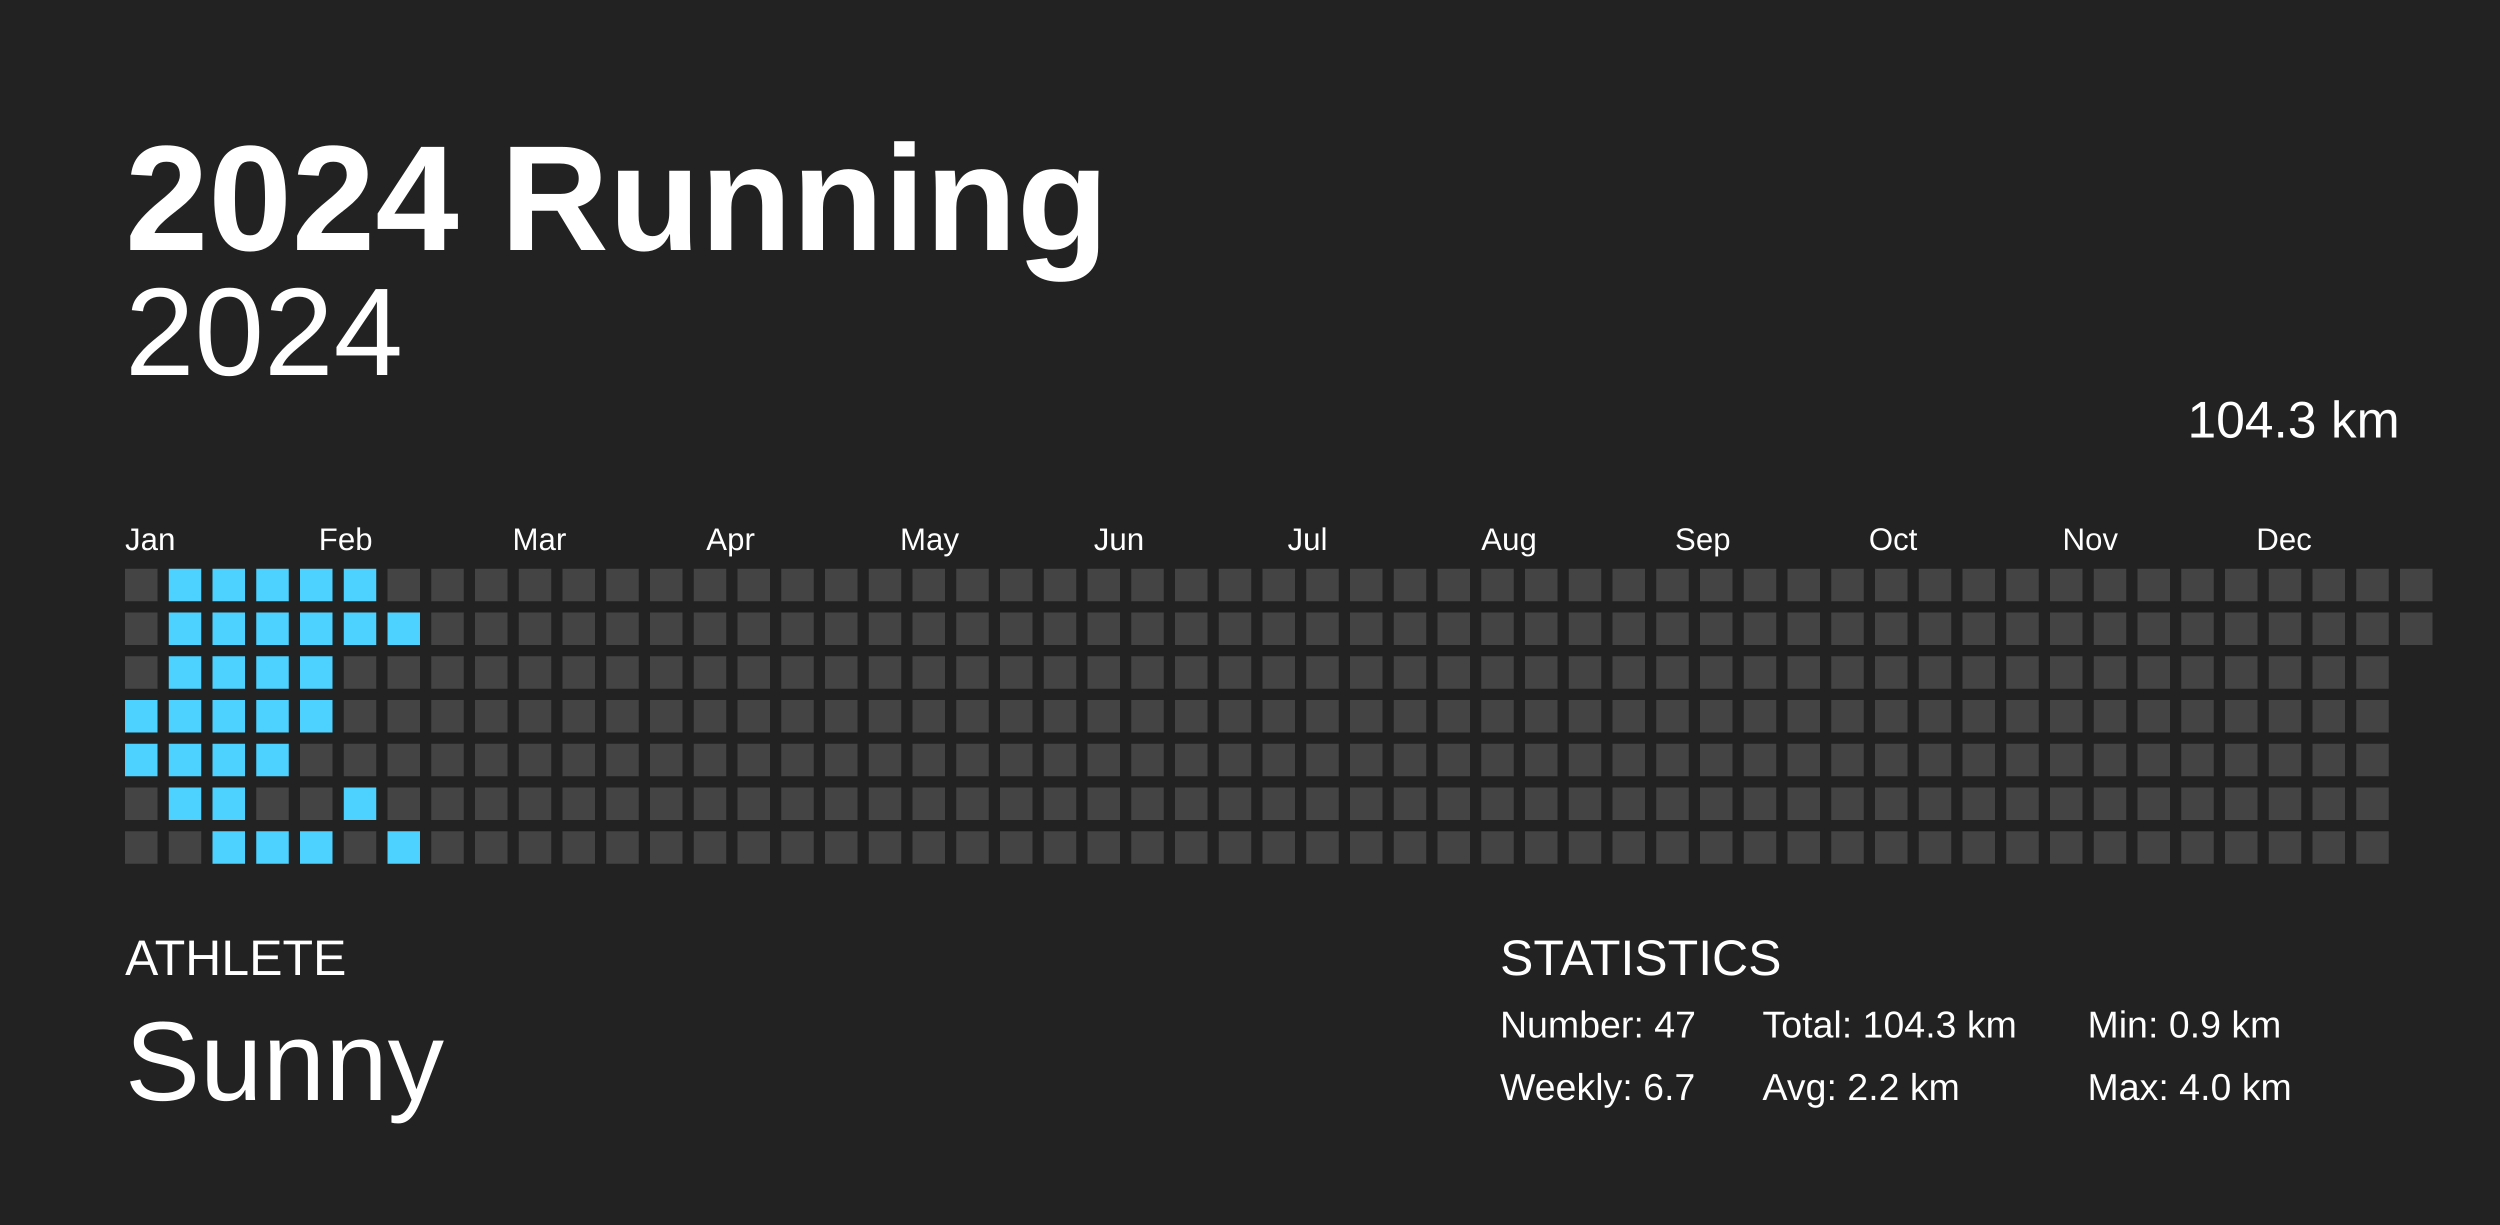
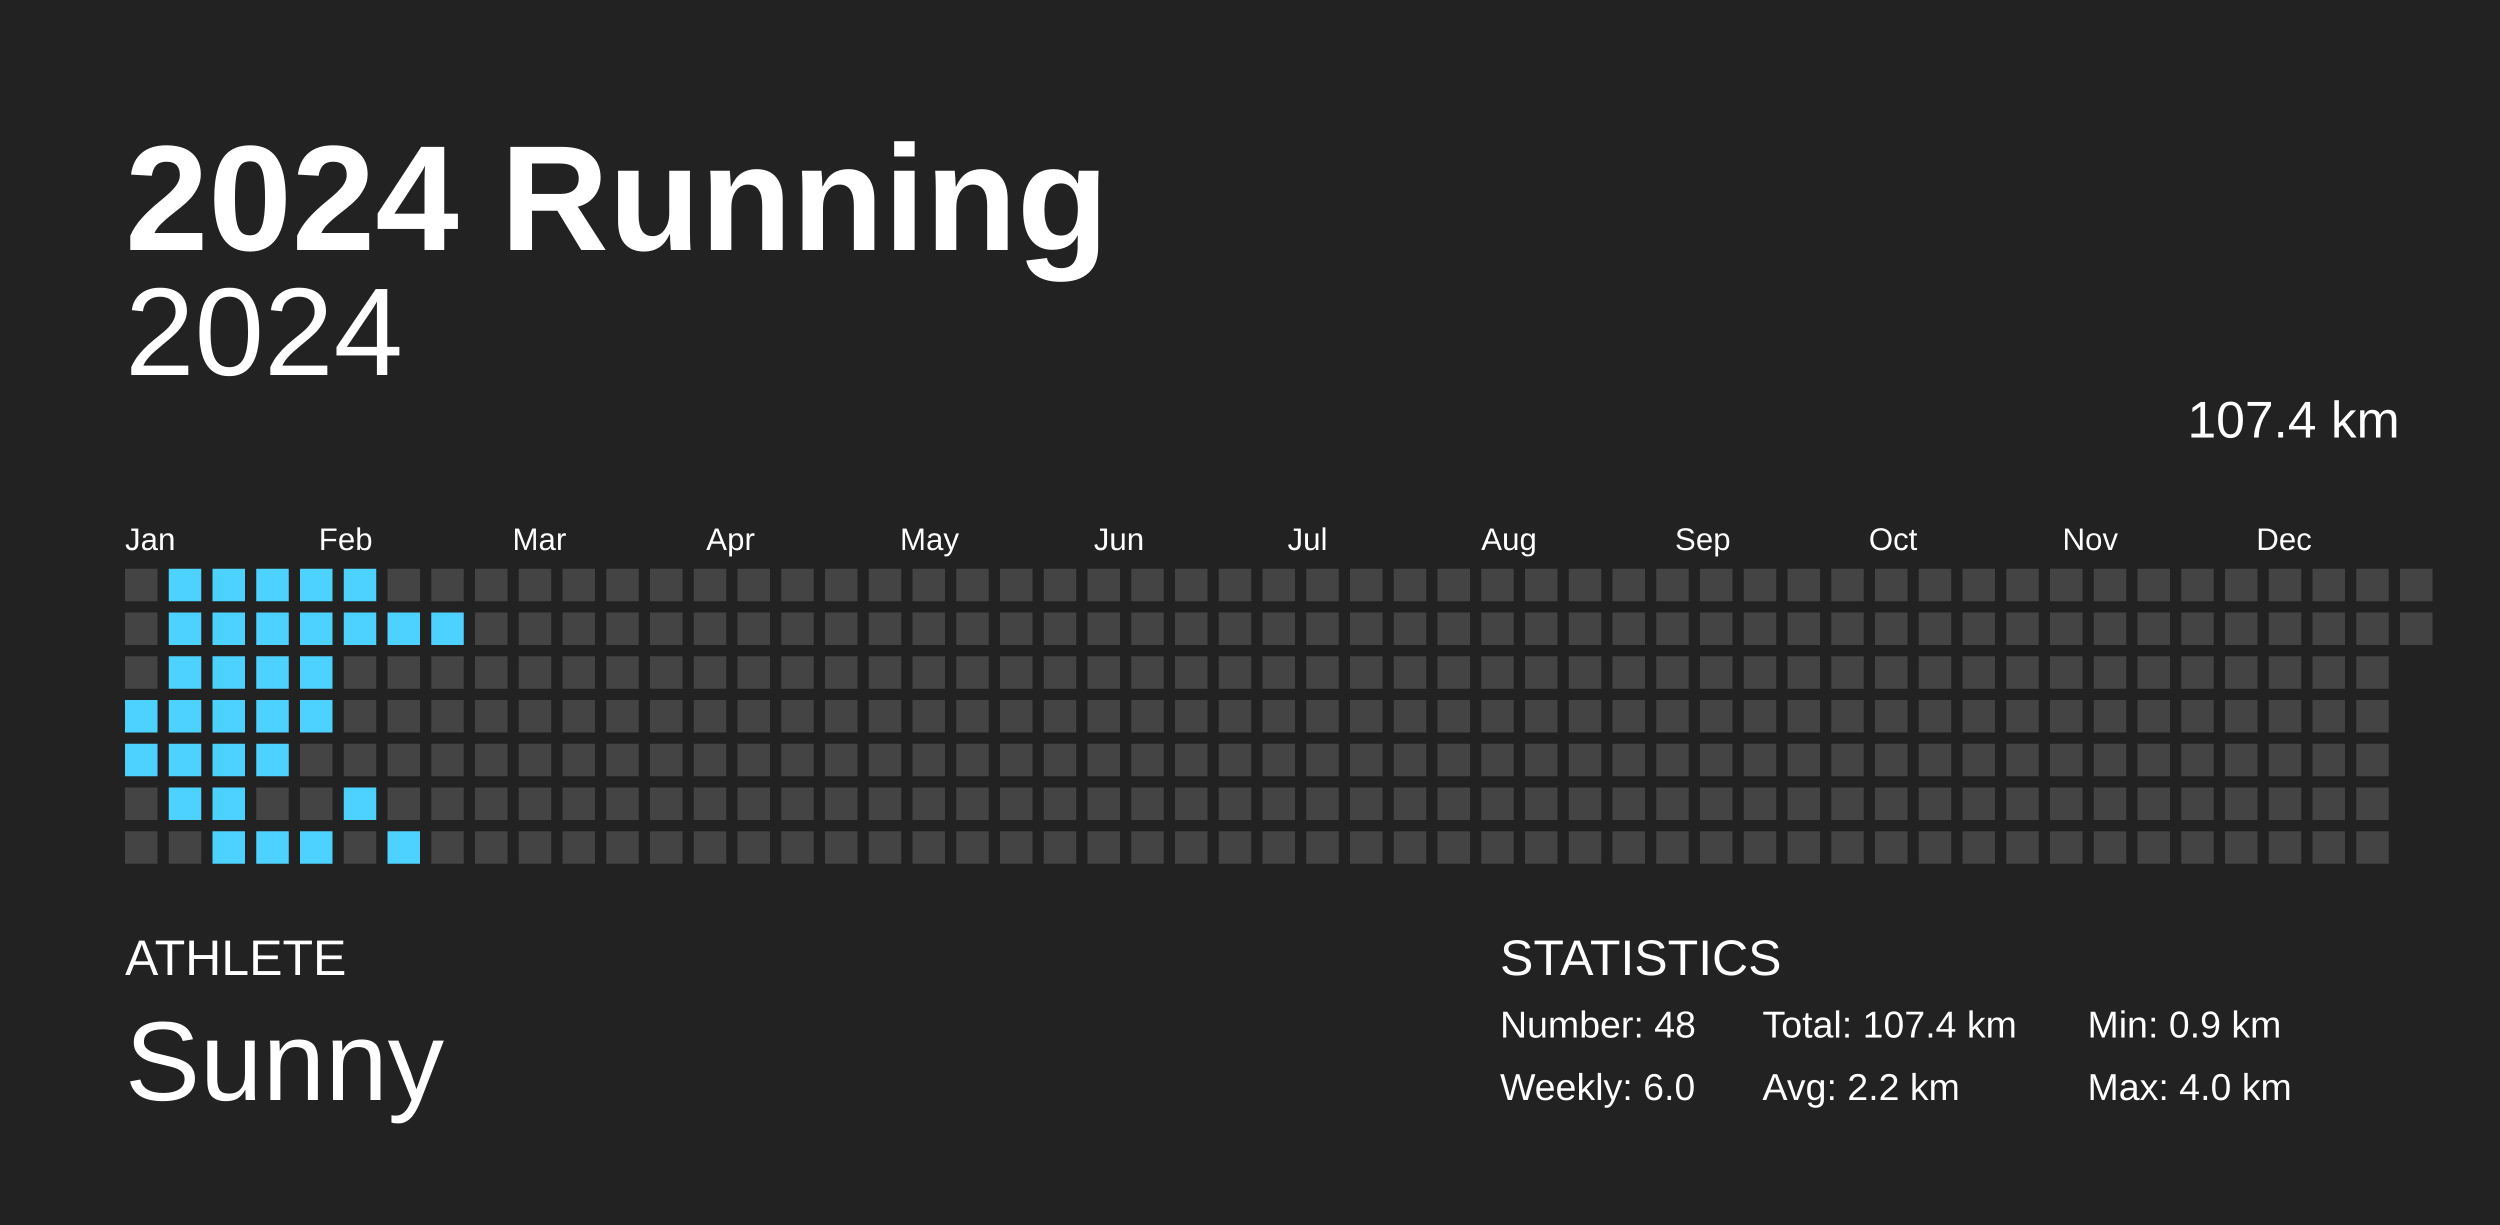
<svg xmlns="http://www.w3.org/2000/svg" baseProfile="full" height="98mm" version="1.1" viewBox="0,0,200,98" width="200mm">
  <defs />
  <rect fill="#222222" height="98" width="200" x="0" y="0" />
  <text fill="#FFFFFF" style="font-size:12px; font-family:Arial; font-weight:bold;" x="10" y="20">2024 Running</text>
  <text fill="#FFFFFF" style="font-size:4px; font-family:Arial" x="10" y="78">ATHLETE</text>
  <text fill="#FFFFFF" style="font-size:9px; font-family:Arial" x="10" y="88">Sunny</text>
  <text fill="#FFFFFF" style="font-size:4px; font-family:Arial" x="120" y="78">STATISTICS</text>
-   <text fill="#FFFFFF" style="font-size:3px; font-family:Arial" x="120" y="83">Number: 47</text>
-   <text fill="#FFFFFF" style="font-size:3px; font-family:Arial" x="120" y="88">Weekly: 6.7</text>
-   <text fill="#FFFFFF" style="font-size:3px; font-family:Arial" x="141" y="83">Total: 104.3 km</text>
+   <text fill="#FFFFFF" style="font-size:3px; font-family:Arial" x="120" y="83">Number: 48</text>
+   <text fill="#FFFFFF" style="font-size:3px; font-family:Arial" x="120" y="88">Weekly: 6.0</text>
+   <text fill="#FFFFFF" style="font-size:3px; font-family:Arial" x="141" y="83">Total: 107.4 km</text>
  <text fill="#FFFFFF" style="font-size:3px; font-family:Arial" x="141" y="88">Avg: 2.2 km</text>
  <text fill="#FFFFFF" style="font-size:3px; font-family:Arial" x="167" y="83">Min: 0.9 km</text>
  <text fill="#FFFFFF" style="font-size:3px; font-family:Arial" x="167" y="88">Max: 4.0 km</text>
  <text alignment-baseline="hanging" fill="#FFFFFF" style="font-size:10.0px; font-family:Arial;" x="10" y="30">2024</text>
-   <text alignment-baseline="hanging" fill="#FFFFFF" style="font-size:4.125px; font-family:Arial;" x="175" y="35">104.3 km</text>
+   <text alignment-baseline="hanging" fill="#FFFFFF" style="font-size:4.125px; font-family:Arial;" x="175" y="35">107.4 km</text>
  <text fill="#FFFFFF" style="font-size:2.5px; font-family:Arial" x="10.0" y="44">Jan</text>
  <text fill="#FFFFFF" style="font-size:2.5px; font-family:Arial" x="25.5" y="44">Feb</text>
  <text fill="#FFFFFF" style="font-size:2.5px; font-family:Arial" x="41.0" y="44">Mar</text>
  <text fill="#FFFFFF" style="font-size:2.5px; font-family:Arial" x="56.5" y="44">Apr</text>
  <text fill="#FFFFFF" style="font-size:2.5px; font-family:Arial" x="72.0" y="44">May</text>
  <text fill="#FFFFFF" style="font-size:2.5px; font-family:Arial" x="87.5" y="44">Jun</text>
  <text fill="#FFFFFF" style="font-size:2.5px; font-family:Arial" x="103.0" y="44">Jul</text>
  <text fill="#FFFFFF" style="font-size:2.5px; font-family:Arial" x="118.5" y="44">Aug</text>
  <text fill="#FFFFFF" style="font-size:2.5px; font-family:Arial" x="134.0" y="44">Sep</text>
  <text fill="#FFFFFF" style="font-size:2.5px; font-family:Arial" x="149.5" y="44">Oct</text>
  <text fill="#FFFFFF" style="font-size:2.5px; font-family:Arial" x="165.0" y="44">Nov</text>
  <text fill="#FFFFFF" style="font-size:2.5px; font-family:Arial" x="180.5" y="44">Dec</text>
  <rect fill="#444444" height="2.6" width="2.6" x="10.0" y="45.5" />
  <rect fill="#444444" height="2.6" width="2.6" x="10.0" y="49.0" />
  <rect fill="#444444" height="2.6" width="2.6" x="10.0" y="52.5" />
  <rect fill="#4dd2ff" height="2.6" width="2.6" x="10.0" y="56.0" />
  <rect fill="#4dd2ff" height="2.6" width="2.6" x="10.0" y="59.5" />
  <rect fill="#444444" height="2.6" width="2.6" x="10.0" y="63.0" />
  <rect fill="#444444" height="2.6" width="2.6" x="10.0" y="66.5" />
  <rect fill="#4dd2ff" height="2.6" width="2.6" x="13.5" y="45.5" />
  <rect fill="#4dd2ff" height="2.6" width="2.6" x="13.5" y="49.0" />
  <rect fill="#4dd2ff" height="2.6" width="2.6" x="13.5" y="52.5" />
  <rect fill="#4dd2ff" height="2.6" width="2.6" x="13.5" y="56.0" />
  <rect fill="#4dd2ff" height="2.6" width="2.6" x="13.5" y="59.5" />
  <rect fill="#4dd2ff" height="2.6" width="2.6" x="13.5" y="63.0" />
  <rect fill="#444444" height="2.6" width="2.6" x="13.5" y="66.5" />
  <rect fill="#4dd2ff" height="2.6" width="2.6" x="17.0" y="45.5" />
  <rect fill="#4dd2ff" height="2.6" width="2.6" x="17.0" y="49.0" />
  <rect fill="#4dd2ff" height="2.6" width="2.6" x="17.0" y="52.5" />
  <rect fill="#4dd2ff" height="2.6" width="2.6" x="17.0" y="56.0" />
  <rect fill="#4dd2ff" height="2.6" width="2.6" x="17.0" y="59.5" />
  <rect fill="#4dd2ff" height="2.6" width="2.6" x="17.0" y="63.0" />
  <rect fill="#4dd2ff" height="2.6" width="2.6" x="17.0" y="66.5" />
  <rect fill="#4dd2ff" height="2.6" width="2.6" x="20.5" y="45.5" />
  <rect fill="#4dd2ff" height="2.6" width="2.6" x="20.5" y="49.0" />
  <rect fill="#4dd2ff" height="2.6" width="2.6" x="20.5" y="52.5" />
  <rect fill="#4dd2ff" height="2.6" width="2.6" x="20.5" y="56.0" />
  <rect fill="#4dd2ff" height="2.6" width="2.6" x="20.5" y="59.5" />
  <rect fill="#444444" height="2.6" width="2.6" x="20.5" y="63.0" />
  <rect fill="#4dd2ff" height="2.6" width="2.6" x="20.5" y="66.5" />
  <rect fill="#4dd2ff" height="2.6" width="2.6" x="24.0" y="45.5" />
  <rect fill="#4dd2ff" height="2.6" width="2.6" x="24.0" y="49.0" />
  <rect fill="#4dd2ff" height="2.6" width="2.6" x="24.0" y="52.5" />
  <rect fill="#4dd2ff" height="2.6" width="2.6" x="24.0" y="56.0" />
  <rect fill="#444444" height="2.6" width="2.6" x="24.0" y="59.5" />
  <rect fill="#444444" height="2.6" width="2.6" x="24.0" y="63.0" />
  <rect fill="#4dd2ff" height="2.6" width="2.6" x="24.0" y="66.5" />
  <rect fill="#4dd2ff" height="2.6" width="2.6" x="27.5" y="45.5" />
  <rect fill="#4dd2ff" height="2.6" width="2.6" x="27.5" y="49.0" />
  <rect fill="#444444" height="2.6" width="2.6" x="27.5" y="52.5" />
  <rect fill="#444444" height="2.6" width="2.6" x="27.5" y="56.0" />
  <rect fill="#444444" height="2.6" width="2.6" x="27.5" y="59.5" />
  <rect fill="#4dd2ff" height="2.6" width="2.6" x="27.5" y="63.0" />
  <rect fill="#444444" height="2.6" width="2.6" x="27.5" y="66.5" />
  <rect fill="#444444" height="2.6" width="2.6" x="31.0" y="45.5" />
  <rect fill="#4dd2ff" height="2.6" width="2.6" x="31.0" y="49.0" />
  <rect fill="#444444" height="2.6" width="2.6" x="31.0" y="52.5" />
  <rect fill="#444444" height="2.6" width="2.6" x="31.0" y="56.0" />
  <rect fill="#444444" height="2.6" width="2.6" x="31.0" y="59.5" />
  <rect fill="#444444" height="2.6" width="2.6" x="31.0" y="63.0" />
  <rect fill="#4dd2ff" height="2.6" width="2.6" x="31.0" y="66.5" />
  <rect fill="#444444" height="2.6" width="2.6" x="34.5" y="45.5" />
-   <rect fill="#444444" height="2.6" width="2.6" x="34.5" y="49.0" />
+   <rect fill="#4dd2ff" height="2.6" width="2.6" x="34.5" y="49.0" />
  <rect fill="#444444" height="2.6" width="2.6" x="34.5" y="52.5" />
  <rect fill="#444444" height="2.6" width="2.6" x="34.5" y="56.0" />
  <rect fill="#444444" height="2.6" width="2.6" x="34.5" y="59.5" />
  <rect fill="#444444" height="2.6" width="2.6" x="34.5" y="63.0" />
  <rect fill="#444444" height="2.6" width="2.6" x="34.5" y="66.5" />
  <rect fill="#444444" height="2.6" width="2.6" x="38.0" y="45.5" />
  <rect fill="#444444" height="2.6" width="2.6" x="38.0" y="49.0" />
  <rect fill="#444444" height="2.6" width="2.6" x="38.0" y="52.5" />
  <rect fill="#444444" height="2.6" width="2.6" x="38.0" y="56.0" />
  <rect fill="#444444" height="2.6" width="2.6" x="38.0" y="59.5" />
  <rect fill="#444444" height="2.6" width="2.6" x="38.0" y="63.0" />
  <rect fill="#444444" height="2.6" width="2.6" x="38.0" y="66.5" />
  <rect fill="#444444" height="2.6" width="2.6" x="41.5" y="45.5" />
  <rect fill="#444444" height="2.6" width="2.6" x="41.5" y="49.0" />
  <rect fill="#444444" height="2.6" width="2.6" x="41.5" y="52.5" />
  <rect fill="#444444" height="2.6" width="2.6" x="41.5" y="56.0" />
  <rect fill="#444444" height="2.6" width="2.6" x="41.5" y="59.5" />
  <rect fill="#444444" height="2.6" width="2.6" x="41.5" y="63.0" />
  <rect fill="#444444" height="2.6" width="2.6" x="41.5" y="66.5" />
  <rect fill="#444444" height="2.6" width="2.6" x="45.0" y="45.5" />
  <rect fill="#444444" height="2.6" width="2.6" x="45.0" y="49.0" />
  <rect fill="#444444" height="2.6" width="2.6" x="45.0" y="52.5" />
  <rect fill="#444444" height="2.6" width="2.6" x="45.0" y="56.0" />
  <rect fill="#444444" height="2.6" width="2.6" x="45.0" y="59.5" />
  <rect fill="#444444" height="2.6" width="2.6" x="45.0" y="63.0" />
  <rect fill="#444444" height="2.6" width="2.6" x="45.0" y="66.5" />
  <rect fill="#444444" height="2.6" width="2.6" x="48.5" y="45.5" />
  <rect fill="#444444" height="2.6" width="2.6" x="48.5" y="49.0" />
  <rect fill="#444444" height="2.6" width="2.6" x="48.5" y="52.5" />
  <rect fill="#444444" height="2.6" width="2.6" x="48.5" y="56.0" />
  <rect fill="#444444" height="2.6" width="2.6" x="48.5" y="59.5" />
  <rect fill="#444444" height="2.6" width="2.6" x="48.5" y="63.0" />
  <rect fill="#444444" height="2.6" width="2.6" x="48.5" y="66.5" />
  <rect fill="#444444" height="2.6" width="2.6" x="52.0" y="45.5" />
  <rect fill="#444444" height="2.6" width="2.6" x="52.0" y="49.0" />
  <rect fill="#444444" height="2.6" width="2.6" x="52.0" y="52.5" />
  <rect fill="#444444" height="2.6" width="2.6" x="52.0" y="56.0" />
  <rect fill="#444444" height="2.6" width="2.6" x="52.0" y="59.5" />
  <rect fill="#444444" height="2.6" width="2.6" x="52.0" y="63.0" />
  <rect fill="#444444" height="2.6" width="2.6" x="52.0" y="66.5" />
  <rect fill="#444444" height="2.6" width="2.6" x="55.5" y="45.5" />
  <rect fill="#444444" height="2.6" width="2.6" x="55.5" y="49.0" />
  <rect fill="#444444" height="2.6" width="2.6" x="55.5" y="52.5" />
  <rect fill="#444444" height="2.6" width="2.6" x="55.5" y="56.0" />
  <rect fill="#444444" height="2.6" width="2.6" x="55.5" y="59.5" />
  <rect fill="#444444" height="2.6" width="2.6" x="55.5" y="63.0" />
  <rect fill="#444444" height="2.6" width="2.6" x="55.5" y="66.5" />
  <rect fill="#444444" height="2.6" width="2.6" x="59.0" y="45.5" />
  <rect fill="#444444" height="2.6" width="2.6" x="59.0" y="49.0" />
  <rect fill="#444444" height="2.6" width="2.6" x="59.0" y="52.5" />
  <rect fill="#444444" height="2.6" width="2.6" x="59.0" y="56.0" />
  <rect fill="#444444" height="2.6" width="2.6" x="59.0" y="59.5" />
  <rect fill="#444444" height="2.6" width="2.6" x="59.0" y="63.0" />
  <rect fill="#444444" height="2.6" width="2.6" x="59.0" y="66.5" />
  <rect fill="#444444" height="2.6" width="2.6" x="62.5" y="45.5" />
  <rect fill="#444444" height="2.6" width="2.6" x="62.5" y="49.0" />
  <rect fill="#444444" height="2.6" width="2.6" x="62.5" y="52.5" />
  <rect fill="#444444" height="2.6" width="2.6" x="62.5" y="56.0" />
  <rect fill="#444444" height="2.6" width="2.6" x="62.5" y="59.5" />
  <rect fill="#444444" height="2.6" width="2.6" x="62.5" y="63.0" />
  <rect fill="#444444" height="2.6" width="2.6" x="62.5" y="66.5" />
  <rect fill="#444444" height="2.6" width="2.6" x="66.0" y="45.5" />
  <rect fill="#444444" height="2.6" width="2.6" x="66.0" y="49.0" />
  <rect fill="#444444" height="2.6" width="2.6" x="66.0" y="52.5" />
  <rect fill="#444444" height="2.6" width="2.6" x="66.0" y="56.0" />
  <rect fill="#444444" height="2.6" width="2.6" x="66.0" y="59.5" />
  <rect fill="#444444" height="2.6" width="2.6" x="66.0" y="63.0" />
  <rect fill="#444444" height="2.6" width="2.6" x="66.0" y="66.5" />
  <rect fill="#444444" height="2.6" width="2.6" x="69.5" y="45.5" />
  <rect fill="#444444" height="2.6" width="2.6" x="69.5" y="49.0" />
  <rect fill="#444444" height="2.6" width="2.6" x="69.5" y="52.5" />
  <rect fill="#444444" height="2.6" width="2.6" x="69.5" y="56.0" />
  <rect fill="#444444" height="2.6" width="2.6" x="69.5" y="59.5" />
  <rect fill="#444444" height="2.6" width="2.6" x="69.5" y="63.0" />
  <rect fill="#444444" height="2.6" width="2.6" x="69.5" y="66.5" />
  <rect fill="#444444" height="2.6" width="2.6" x="73.0" y="45.5" />
  <rect fill="#444444" height="2.6" width="2.6" x="73.0" y="49.0" />
  <rect fill="#444444" height="2.6" width="2.6" x="73.0" y="52.5" />
  <rect fill="#444444" height="2.6" width="2.6" x="73.0" y="56.0" />
  <rect fill="#444444" height="2.6" width="2.6" x="73.0" y="59.5" />
  <rect fill="#444444" height="2.6" width="2.6" x="73.0" y="63.0" />
  <rect fill="#444444" height="2.6" width="2.6" x="73.0" y="66.5" />
  <rect fill="#444444" height="2.6" width="2.6" x="76.5" y="45.5" />
  <rect fill="#444444" height="2.6" width="2.6" x="76.5" y="49.0" />
  <rect fill="#444444" height="2.6" width="2.6" x="76.5" y="52.5" />
  <rect fill="#444444" height="2.6" width="2.6" x="76.5" y="56.0" />
  <rect fill="#444444" height="2.6" width="2.6" x="76.5" y="59.5" />
  <rect fill="#444444" height="2.6" width="2.6" x="76.5" y="63.0" />
  <rect fill="#444444" height="2.6" width="2.6" x="76.5" y="66.5" />
  <rect fill="#444444" height="2.6" width="2.6" x="80.0" y="45.5" />
  <rect fill="#444444" height="2.6" width="2.6" x="80.0" y="49.0" />
  <rect fill="#444444" height="2.6" width="2.6" x="80.0" y="52.5" />
  <rect fill="#444444" height="2.6" width="2.6" x="80.0" y="56.0" />
  <rect fill="#444444" height="2.6" width="2.6" x="80.0" y="59.5" />
  <rect fill="#444444" height="2.6" width="2.6" x="80.0" y="63.0" />
  <rect fill="#444444" height="2.6" width="2.6" x="80.0" y="66.5" />
  <rect fill="#444444" height="2.6" width="2.6" x="83.5" y="45.5" />
  <rect fill="#444444" height="2.6" width="2.6" x="83.5" y="49.0" />
  <rect fill="#444444" height="2.6" width="2.6" x="83.5" y="52.5" />
  <rect fill="#444444" height="2.6" width="2.6" x="83.5" y="56.0" />
  <rect fill="#444444" height="2.6" width="2.6" x="83.5" y="59.5" />
  <rect fill="#444444" height="2.6" width="2.6" x="83.5" y="63.0" />
  <rect fill="#444444" height="2.6" width="2.6" x="83.5" y="66.5" />
  <rect fill="#444444" height="2.6" width="2.6" x="87.0" y="45.5" />
  <rect fill="#444444" height="2.6" width="2.6" x="87.0" y="49.0" />
  <rect fill="#444444" height="2.6" width="2.6" x="87.0" y="52.5" />
  <rect fill="#444444" height="2.6" width="2.6" x="87.0" y="56.0" />
  <rect fill="#444444" height="2.6" width="2.6" x="87.0" y="59.5" />
  <rect fill="#444444" height="2.6" width="2.6" x="87.0" y="63.0" />
  <rect fill="#444444" height="2.6" width="2.6" x="87.0" y="66.5" />
  <rect fill="#444444" height="2.6" width="2.6" x="90.5" y="45.5" />
  <rect fill="#444444" height="2.6" width="2.6" x="90.5" y="49.0" />
  <rect fill="#444444" height="2.6" width="2.6" x="90.5" y="52.5" />
  <rect fill="#444444" height="2.6" width="2.6" x="90.5" y="56.0" />
  <rect fill="#444444" height="2.6" width="2.6" x="90.5" y="59.5" />
  <rect fill="#444444" height="2.6" width="2.6" x="90.5" y="63.0" />
  <rect fill="#444444" height="2.6" width="2.6" x="90.5" y="66.5" />
  <rect fill="#444444" height="2.6" width="2.6" x="94.0" y="45.5" />
  <rect fill="#444444" height="2.6" width="2.6" x="94.0" y="49.0" />
  <rect fill="#444444" height="2.6" width="2.6" x="94.0" y="52.5" />
  <rect fill="#444444" height="2.6" width="2.6" x="94.0" y="56.0" />
  <rect fill="#444444" height="2.6" width="2.6" x="94.0" y="59.5" />
  <rect fill="#444444" height="2.6" width="2.6" x="94.0" y="63.0" />
  <rect fill="#444444" height="2.6" width="2.6" x="94.0" y="66.5" />
  <rect fill="#444444" height="2.6" width="2.6" x="97.5" y="45.5" />
  <rect fill="#444444" height="2.6" width="2.6" x="97.5" y="49.0" />
  <rect fill="#444444" height="2.6" width="2.6" x="97.5" y="52.5" />
  <rect fill="#444444" height="2.6" width="2.6" x="97.5" y="56.0" />
  <rect fill="#444444" height="2.6" width="2.6" x="97.5" y="59.5" />
  <rect fill="#444444" height="2.6" width="2.6" x="97.5" y="63.0" />
  <rect fill="#444444" height="2.6" width="2.6" x="97.5" y="66.5" />
  <rect fill="#444444" height="2.6" width="2.6" x="101.0" y="45.5" />
  <rect fill="#444444" height="2.6" width="2.6" x="101.0" y="49.0" />
  <rect fill="#444444" height="2.6" width="2.6" x="101.0" y="52.5" />
  <rect fill="#444444" height="2.6" width="2.6" x="101.0" y="56.0" />
  <rect fill="#444444" height="2.6" width="2.6" x="101.0" y="59.5" />
  <rect fill="#444444" height="2.6" width="2.6" x="101.0" y="63.0" />
  <rect fill="#444444" height="2.6" width="2.6" x="101.0" y="66.5" />
  <rect fill="#444444" height="2.6" width="2.6" x="104.5" y="45.5" />
  <rect fill="#444444" height="2.6" width="2.6" x="104.5" y="49.0" />
  <rect fill="#444444" height="2.6" width="2.6" x="104.5" y="52.5" />
  <rect fill="#444444" height="2.6" width="2.6" x="104.5" y="56.0" />
  <rect fill="#444444" height="2.6" width="2.6" x="104.5" y="59.5" />
  <rect fill="#444444" height="2.6" width="2.6" x="104.5" y="63.0" />
  <rect fill="#444444" height="2.6" width="2.6" x="104.5" y="66.5" />
  <rect fill="#444444" height="2.6" width="2.6" x="108.0" y="45.5" />
  <rect fill="#444444" height="2.6" width="2.6" x="108.0" y="49.0" />
  <rect fill="#444444" height="2.6" width="2.6" x="108.0" y="52.5" />
  <rect fill="#444444" height="2.6" width="2.6" x="108.0" y="56.0" />
  <rect fill="#444444" height="2.6" width="2.6" x="108.0" y="59.5" />
  <rect fill="#444444" height="2.6" width="2.6" x="108.0" y="63.0" />
  <rect fill="#444444" height="2.6" width="2.6" x="108.0" y="66.5" />
  <rect fill="#444444" height="2.6" width="2.6" x="111.5" y="45.5" />
  <rect fill="#444444" height="2.6" width="2.6" x="111.5" y="49.0" />
  <rect fill="#444444" height="2.6" width="2.6" x="111.5" y="52.5" />
  <rect fill="#444444" height="2.6" width="2.6" x="111.5" y="56.0" />
  <rect fill="#444444" height="2.6" width="2.6" x="111.5" y="59.5" />
  <rect fill="#444444" height="2.6" width="2.6" x="111.5" y="63.0" />
  <rect fill="#444444" height="2.6" width="2.6" x="111.5" y="66.5" />
  <rect fill="#444444" height="2.6" width="2.6" x="115.0" y="45.5" />
  <rect fill="#444444" height="2.6" width="2.6" x="115.0" y="49.0" />
  <rect fill="#444444" height="2.6" width="2.6" x="115.0" y="52.5" />
  <rect fill="#444444" height="2.6" width="2.6" x="115.0" y="56.0" />
  <rect fill="#444444" height="2.6" width="2.6" x="115.0" y="59.5" />
  <rect fill="#444444" height="2.6" width="2.6" x="115.0" y="63.0" />
  <rect fill="#444444" height="2.6" width="2.6" x="115.0" y="66.5" />
  <rect fill="#444444" height="2.6" width="2.6" x="118.5" y="45.5" />
  <rect fill="#444444" height="2.6" width="2.6" x="118.5" y="49.0" />
  <rect fill="#444444" height="2.6" width="2.6" x="118.5" y="52.5" />
  <rect fill="#444444" height="2.6" width="2.6" x="118.5" y="56.0" />
  <rect fill="#444444" height="2.6" width="2.6" x="118.5" y="59.5" />
  <rect fill="#444444" height="2.6" width="2.6" x="118.5" y="63.0" />
  <rect fill="#444444" height="2.6" width="2.6" x="118.5" y="66.5" />
  <rect fill="#444444" height="2.6" width="2.6" x="122.0" y="45.5" />
  <rect fill="#444444" height="2.6" width="2.6" x="122.0" y="49.0" />
  <rect fill="#444444" height="2.6" width="2.6" x="122.0" y="52.5" />
  <rect fill="#444444" height="2.6" width="2.6" x="122.0" y="56.0" />
  <rect fill="#444444" height="2.6" width="2.6" x="122.0" y="59.5" />
  <rect fill="#444444" height="2.6" width="2.6" x="122.0" y="63.0" />
  <rect fill="#444444" height="2.6" width="2.6" x="122.0" y="66.5" />
  <rect fill="#444444" height="2.6" width="2.6" x="125.5" y="45.5" />
  <rect fill="#444444" height="2.6" width="2.6" x="125.5" y="49.0" />
  <rect fill="#444444" height="2.6" width="2.6" x="125.5" y="52.5" />
  <rect fill="#444444" height="2.6" width="2.6" x="125.5" y="56.0" />
  <rect fill="#444444" height="2.6" width="2.6" x="125.5" y="59.5" />
  <rect fill="#444444" height="2.6" width="2.6" x="125.5" y="63.0" />
  <rect fill="#444444" height="2.6" width="2.6" x="125.5" y="66.5" />
  <rect fill="#444444" height="2.6" width="2.6" x="129.0" y="45.5" />
  <rect fill="#444444" height="2.6" width="2.6" x="129.0" y="49.0" />
  <rect fill="#444444" height="2.6" width="2.6" x="129.0" y="52.5" />
  <rect fill="#444444" height="2.6" width="2.6" x="129.0" y="56.0" />
  <rect fill="#444444" height="2.6" width="2.6" x="129.0" y="59.5" />
  <rect fill="#444444" height="2.6" width="2.6" x="129.0" y="63.0" />
  <rect fill="#444444" height="2.6" width="2.6" x="129.0" y="66.5" />
  <rect fill="#444444" height="2.6" width="2.6" x="132.5" y="45.5" />
  <rect fill="#444444" height="2.6" width="2.6" x="132.5" y="49.0" />
  <rect fill="#444444" height="2.6" width="2.6" x="132.5" y="52.5" />
  <rect fill="#444444" height="2.6" width="2.6" x="132.5" y="56.0" />
  <rect fill="#444444" height="2.6" width="2.6" x="132.5" y="59.5" />
  <rect fill="#444444" height="2.6" width="2.6" x="132.5" y="63.0" />
  <rect fill="#444444" height="2.6" width="2.6" x="132.5" y="66.5" />
  <rect fill="#444444" height="2.6" width="2.6" x="136.0" y="45.5" />
  <rect fill="#444444" height="2.6" width="2.6" x="136.0" y="49.0" />
  <rect fill="#444444" height="2.6" width="2.6" x="136.0" y="52.5" />
  <rect fill="#444444" height="2.6" width="2.6" x="136.0" y="56.0" />
  <rect fill="#444444" height="2.6" width="2.6" x="136.0" y="59.5" />
  <rect fill="#444444" height="2.6" width="2.6" x="136.0" y="63.0" />
  <rect fill="#444444" height="2.6" width="2.6" x="136.0" y="66.5" />
  <rect fill="#444444" height="2.6" width="2.6" x="139.5" y="45.5" />
  <rect fill="#444444" height="2.6" width="2.6" x="139.5" y="49.0" />
  <rect fill="#444444" height="2.6" width="2.6" x="139.5" y="52.5" />
  <rect fill="#444444" height="2.6" width="2.6" x="139.5" y="56.0" />
  <rect fill="#444444" height="2.6" width="2.6" x="139.5" y="59.5" />
  <rect fill="#444444" height="2.6" width="2.6" x="139.5" y="63.0" />
  <rect fill="#444444" height="2.6" width="2.6" x="139.5" y="66.5" />
  <rect fill="#444444" height="2.6" width="2.6" x="143.0" y="45.5" />
  <rect fill="#444444" height="2.6" width="2.6" x="143.0" y="49.0" />
  <rect fill="#444444" height="2.6" width="2.6" x="143.0" y="52.5" />
  <rect fill="#444444" height="2.6" width="2.6" x="143.0" y="56.0" />
  <rect fill="#444444" height="2.6" width="2.6" x="143.0" y="59.5" />
  <rect fill="#444444" height="2.6" width="2.6" x="143.0" y="63.0" />
  <rect fill="#444444" height="2.6" width="2.6" x="143.0" y="66.5" />
  <rect fill="#444444" height="2.6" width="2.6" x="146.5" y="45.5" />
  <rect fill="#444444" height="2.6" width="2.6" x="146.5" y="49.0" />
  <rect fill="#444444" height="2.6" width="2.6" x="146.5" y="52.5" />
  <rect fill="#444444" height="2.6" width="2.6" x="146.5" y="56.0" />
  <rect fill="#444444" height="2.6" width="2.6" x="146.5" y="59.5" />
  <rect fill="#444444" height="2.6" width="2.6" x="146.5" y="63.0" />
  <rect fill="#444444" height="2.6" width="2.6" x="146.5" y="66.5" />
  <rect fill="#444444" height="2.6" width="2.6" x="150.0" y="45.5" />
  <rect fill="#444444" height="2.6" width="2.6" x="150.0" y="49.0" />
  <rect fill="#444444" height="2.6" width="2.6" x="150.0" y="52.5" />
  <rect fill="#444444" height="2.6" width="2.6" x="150.0" y="56.0" />
  <rect fill="#444444" height="2.6" width="2.6" x="150.0" y="59.5" />
  <rect fill="#444444" height="2.6" width="2.6" x="150.0" y="63.0" />
  <rect fill="#444444" height="2.6" width="2.6" x="150.0" y="66.5" />
  <rect fill="#444444" height="2.6" width="2.6" x="153.5" y="45.5" />
  <rect fill="#444444" height="2.6" width="2.6" x="153.5" y="49.0" />
  <rect fill="#444444" height="2.6" width="2.6" x="153.5" y="52.5" />
  <rect fill="#444444" height="2.6" width="2.6" x="153.5" y="56.0" />
  <rect fill="#444444" height="2.6" width="2.6" x="153.5" y="59.5" />
  <rect fill="#444444" height="2.6" width="2.6" x="153.5" y="63.0" />
  <rect fill="#444444" height="2.6" width="2.6" x="153.5" y="66.5" />
  <rect fill="#444444" height="2.6" width="2.6" x="157.0" y="45.5" />
  <rect fill="#444444" height="2.6" width="2.6" x="157.0" y="49.0" />
  <rect fill="#444444" height="2.6" width="2.6" x="157.0" y="52.5" />
  <rect fill="#444444" height="2.6" width="2.6" x="157.0" y="56.0" />
  <rect fill="#444444" height="2.6" width="2.6" x="157.0" y="59.5" />
  <rect fill="#444444" height="2.6" width="2.6" x="157.0" y="63.0" />
  <rect fill="#444444" height="2.6" width="2.6" x="157.0" y="66.5" />
  <rect fill="#444444" height="2.6" width="2.6" x="160.5" y="45.5" />
  <rect fill="#444444" height="2.6" width="2.6" x="160.5" y="49.0" />
  <rect fill="#444444" height="2.6" width="2.6" x="160.5" y="52.5" />
  <rect fill="#444444" height="2.6" width="2.6" x="160.5" y="56.0" />
  <rect fill="#444444" height="2.6" width="2.6" x="160.5" y="59.5" />
  <rect fill="#444444" height="2.6" width="2.6" x="160.5" y="63.0" />
  <rect fill="#444444" height="2.6" width="2.6" x="160.5" y="66.5" />
  <rect fill="#444444" height="2.6" width="2.6" x="164.0" y="45.5" />
  <rect fill="#444444" height="2.6" width="2.6" x="164.0" y="49.0" />
  <rect fill="#444444" height="2.6" width="2.6" x="164.0" y="52.5" />
  <rect fill="#444444" height="2.6" width="2.6" x="164.0" y="56.0" />
  <rect fill="#444444" height="2.6" width="2.6" x="164.0" y="59.5" />
  <rect fill="#444444" height="2.6" width="2.6" x="164.0" y="63.0" />
  <rect fill="#444444" height="2.6" width="2.6" x="164.0" y="66.5" />
  <rect fill="#444444" height="2.6" width="2.6" x="167.5" y="45.5" />
  <rect fill="#444444" height="2.6" width="2.6" x="167.5" y="49.0" />
  <rect fill="#444444" height="2.6" width="2.6" x="167.5" y="52.5" />
  <rect fill="#444444" height="2.6" width="2.6" x="167.5" y="56.0" />
  <rect fill="#444444" height="2.6" width="2.6" x="167.5" y="59.5" />
  <rect fill="#444444" height="2.6" width="2.6" x="167.5" y="63.0" />
  <rect fill="#444444" height="2.6" width="2.6" x="167.5" y="66.5" />
  <rect fill="#444444" height="2.6" width="2.6" x="171.0" y="45.5" />
  <rect fill="#444444" height="2.6" width="2.6" x="171.0" y="49.0" />
  <rect fill="#444444" height="2.6" width="2.6" x="171.0" y="52.5" />
  <rect fill="#444444" height="2.6" width="2.6" x="171.0" y="56.0" />
  <rect fill="#444444" height="2.6" width="2.6" x="171.0" y="59.5" />
  <rect fill="#444444" height="2.6" width="2.6" x="171.0" y="63.0" />
  <rect fill="#444444" height="2.6" width="2.6" x="171.0" y="66.5" />
  <rect fill="#444444" height="2.6" width="2.6" x="174.5" y="45.5" />
  <rect fill="#444444" height="2.6" width="2.6" x="174.5" y="49.0" />
  <rect fill="#444444" height="2.6" width="2.6" x="174.5" y="52.5" />
  <rect fill="#444444" height="2.6" width="2.6" x="174.5" y="56.0" />
  <rect fill="#444444" height="2.6" width="2.6" x="174.5" y="59.5" />
  <rect fill="#444444" height="2.6" width="2.6" x="174.5" y="63.0" />
  <rect fill="#444444" height="2.6" width="2.6" x="174.5" y="66.5" />
  <rect fill="#444444" height="2.6" width="2.6" x="178.0" y="45.5" />
  <rect fill="#444444" height="2.6" width="2.6" x="178.0" y="49.0" />
  <rect fill="#444444" height="2.6" width="2.6" x="178.0" y="52.5" />
  <rect fill="#444444" height="2.6" width="2.6" x="178.0" y="56.0" />
  <rect fill="#444444" height="2.6" width="2.6" x="178.0" y="59.5" />
  <rect fill="#444444" height="2.6" width="2.6" x="178.0" y="63.0" />
  <rect fill="#444444" height="2.6" width="2.6" x="178.0" y="66.5" />
  <rect fill="#444444" height="2.6" width="2.6" x="181.5" y="45.5" />
  <rect fill="#444444" height="2.6" width="2.6" x="181.5" y="49.0" />
  <rect fill="#444444" height="2.6" width="2.6" x="181.5" y="52.5" />
  <rect fill="#444444" height="2.6" width="2.6" x="181.5" y="56.0" />
  <rect fill="#444444" height="2.6" width="2.6" x="181.5" y="59.5" />
  <rect fill="#444444" height="2.6" width="2.6" x="181.5" y="63.0" />
  <rect fill="#444444" height="2.6" width="2.6" x="181.5" y="66.5" />
  <rect fill="#444444" height="2.6" width="2.6" x="185.0" y="45.5" />
  <rect fill="#444444" height="2.6" width="2.6" x="185.0" y="49.0" />
  <rect fill="#444444" height="2.6" width="2.6" x="185.0" y="52.5" />
  <rect fill="#444444" height="2.6" width="2.6" x="185.0" y="56.0" />
  <rect fill="#444444" height="2.6" width="2.6" x="185.0" y="59.5" />
  <rect fill="#444444" height="2.6" width="2.6" x="185.0" y="63.0" />
  <rect fill="#444444" height="2.6" width="2.6" x="185.0" y="66.5" />
  <rect fill="#444444" height="2.6" width="2.6" x="188.5" y="45.5" />
  <rect fill="#444444" height="2.6" width="2.6" x="188.5" y="49.0" />
  <rect fill="#444444" height="2.6" width="2.6" x="188.5" y="52.5" />
  <rect fill="#444444" height="2.6" width="2.6" x="188.5" y="56.0" />
  <rect fill="#444444" height="2.6" width="2.6" x="188.5" y="59.5" />
  <rect fill="#444444" height="2.6" width="2.6" x="188.5" y="63.0" />
  <rect fill="#444444" height="2.6" width="2.6" x="188.5" y="66.5" />
  <rect fill="#444444" height="2.6" width="2.6" x="192.0" y="45.5" />
  <rect fill="#444444" height="2.6" width="2.6" x="192.0" y="49.0" />
</svg>
